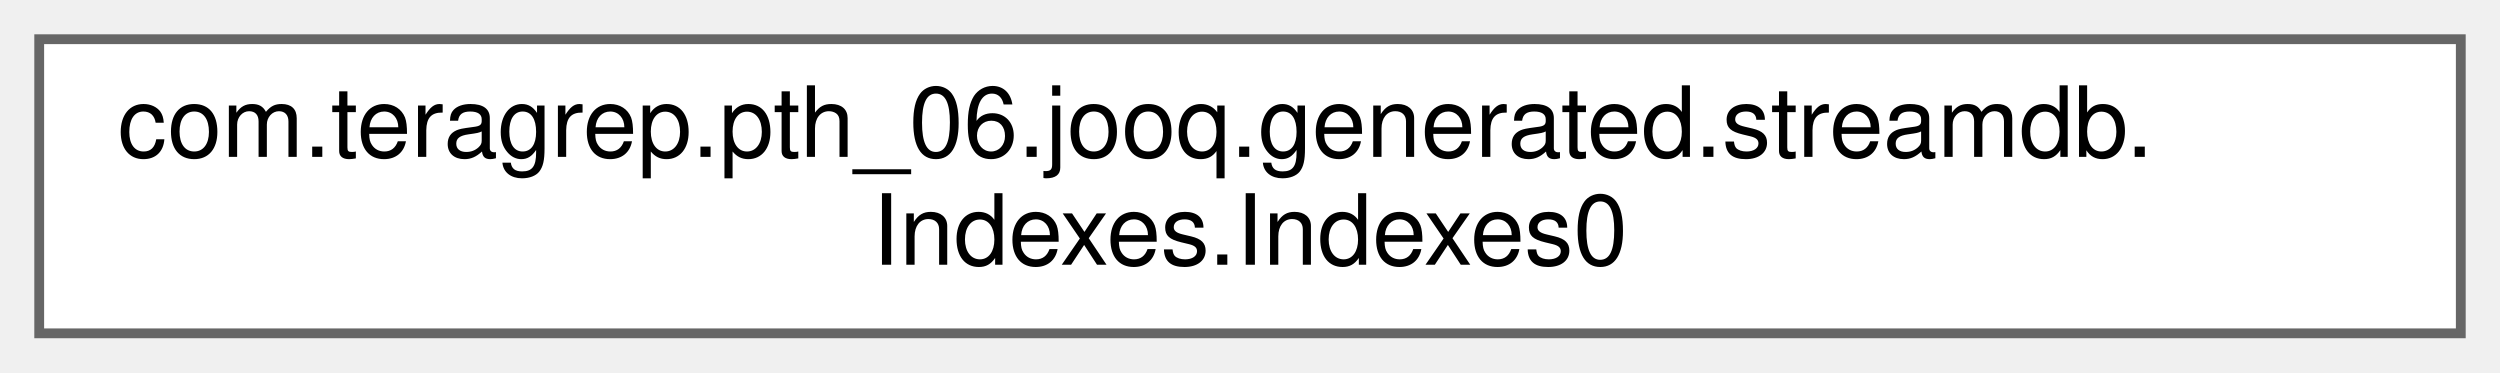
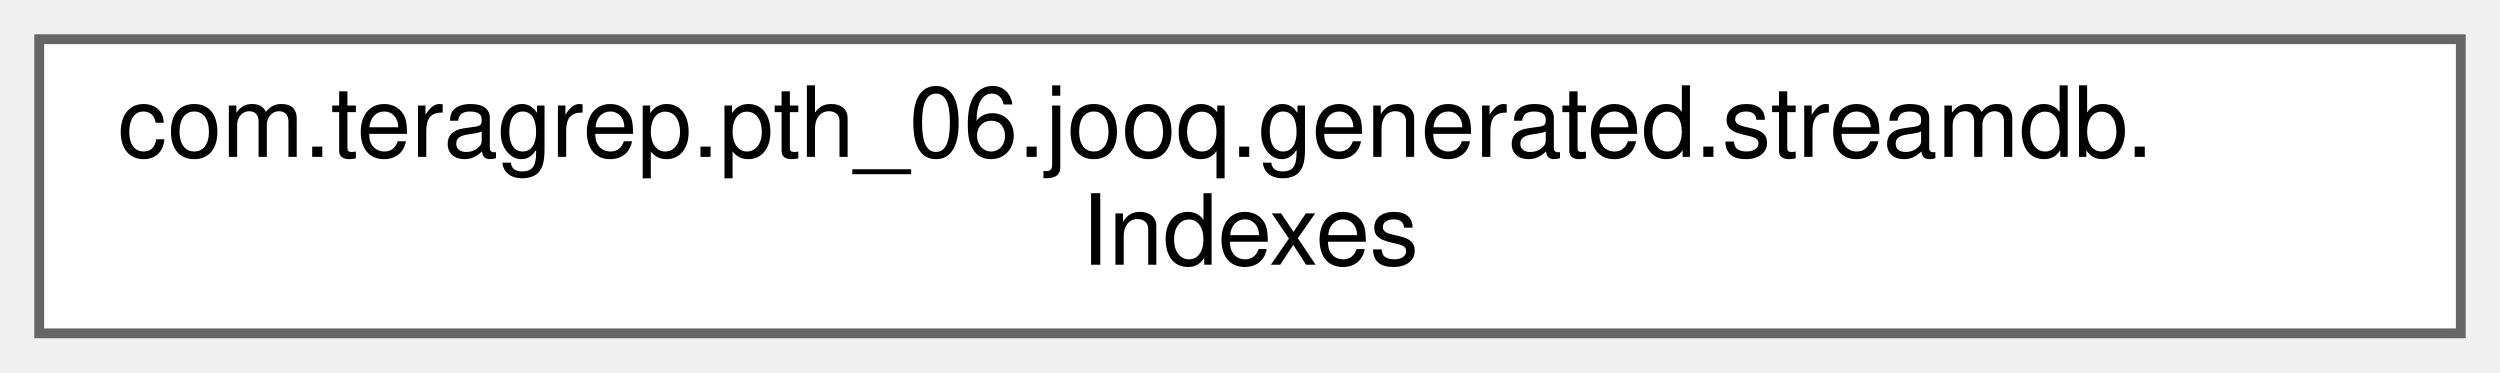
<svg xmlns="http://www.w3.org/2000/svg" xmlns:xlink="http://www.w3.org/1999/xlink" width="255pt" height="38pt" viewBox="0.00 0.00 255.00 38.00">
  <g id="graph0" class="graph" transform="scale(1 1) rotate(0) translate(4 34)">
    <g id="Node000000" class="node">
      <g id="a_Node000000">
-         <a xlink:href="classcom_1_1teragrep_1_1pth__06_1_1jooq_1_1generated_1_1streamdb_1_1Indexes_1_1Indexes0.html" target="_top" xlink:title=" ">
+         <a xlink:href="classcom_1_1teragrep_1_1pth__06_1_1jooq_1_1generated_1_1streamdb_1_1Indexes.html" target="_top" xlink:title="A class modelling indexes of tables of the streamdb schema.">
          <polygon fill="white" stroke="#666666" points="247,-30 0,-30 0,0 247,0 247,-30" />
          <text text-anchor="start" x="8" y="-18" font-family="Helvetica,sans-Serif" font-size="10.00">com.teragrep.pth_06.jooq.generated.streamdb.</text>
-           <text text-anchor="middle" x="123.5" y="-7" font-family="Helvetica,sans-Serif" font-size="10.00">Indexes.Indexes0</text>
+           <text text-anchor="middle" x="123.5" y="-7" font-family="Helvetica,sans-Serif" font-size="10.00">Indexes</text>
        </a>
      </g>
    </g>
  </g>
</svg>
